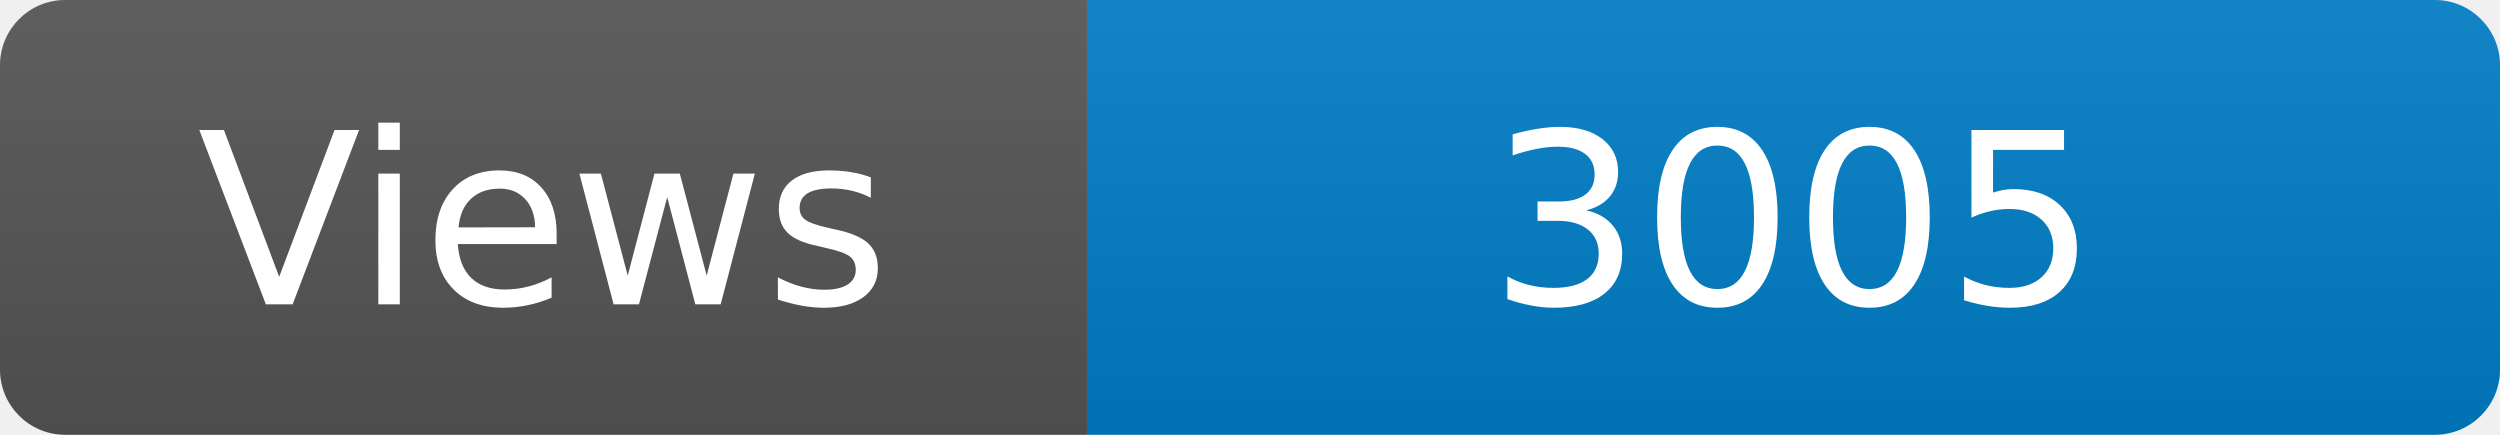
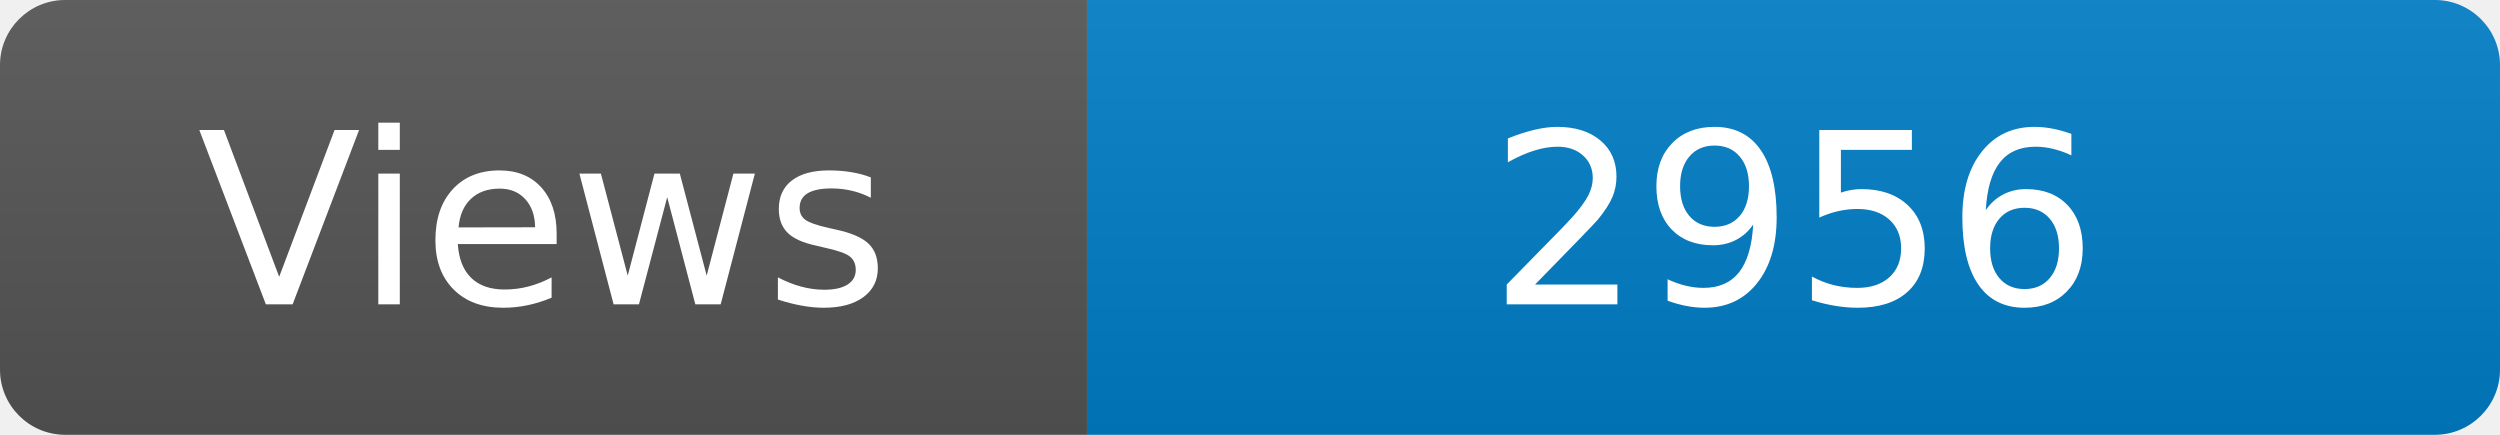
<svg xmlns="http://www.w3.org/2000/svg" width="115" height="20" role="img" aria-label="Maintained?: yes">
  <linearGradient id="s" x2="0" y2="100%">
    <stop offset="0" stop-color="#bbb" stop-opacity=".1" />
    <stop offset="1" stop-opacity=".1" />
  </linearGradient>
  <clipPath id="r">
    <rect width="115" height="20" rx="3" fill="#fff" />
  </clipPath>
  <g clip-path="url(#r)">
    <rect width="50" height="20" fill="#555" />
    <rect x="50" width="160" height="20" fill="#007ec6" />
    <rect width="115" height="20" fill="url(#s)" />
  </g>
  <g fill="#fff" text-anchor="middle" font-family="Verdana,Geneva,DejaVu Sans,sans-serif" font-size="110">
    <text x="250" y="140" transform="scale(.1)" fill="#fff">Views</text>
-     <text x="825" y="140" transform="scale(.1)" fill="#fff">3005</text>
+     <text x="825" y="140" transform="scale(.1)" fill="#fff">2956</text>
  </g>
</svg>
